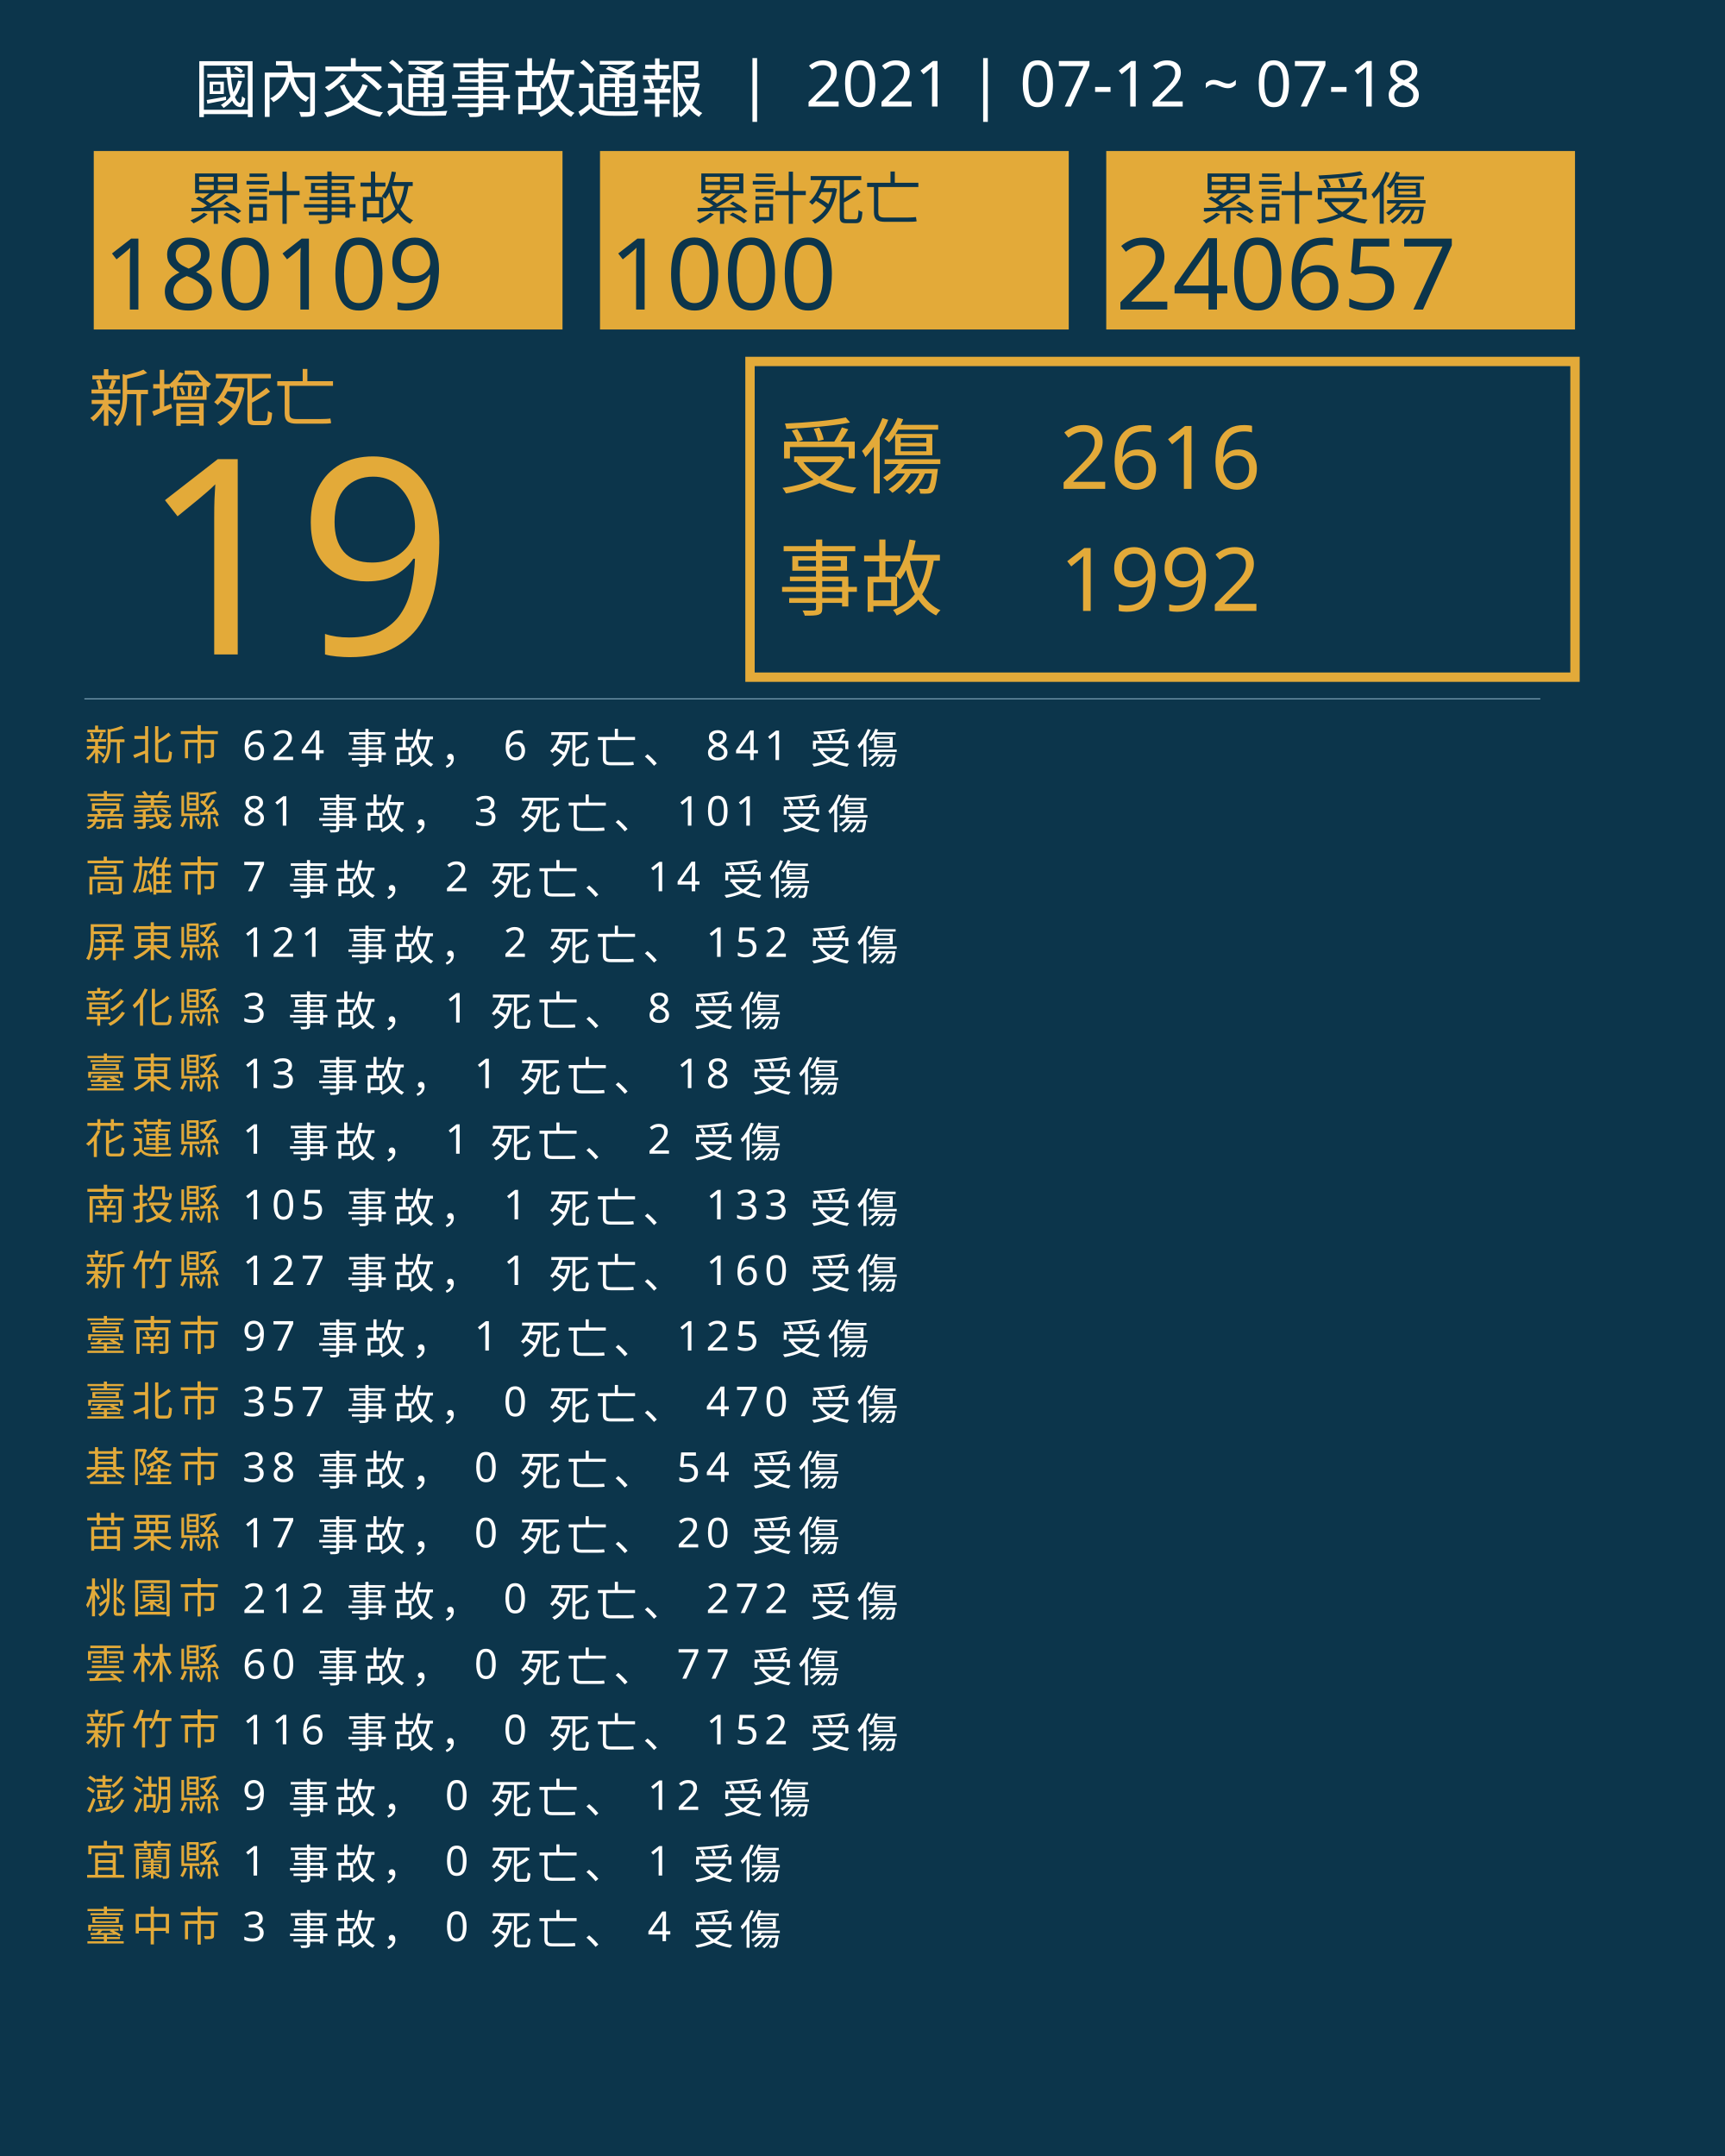
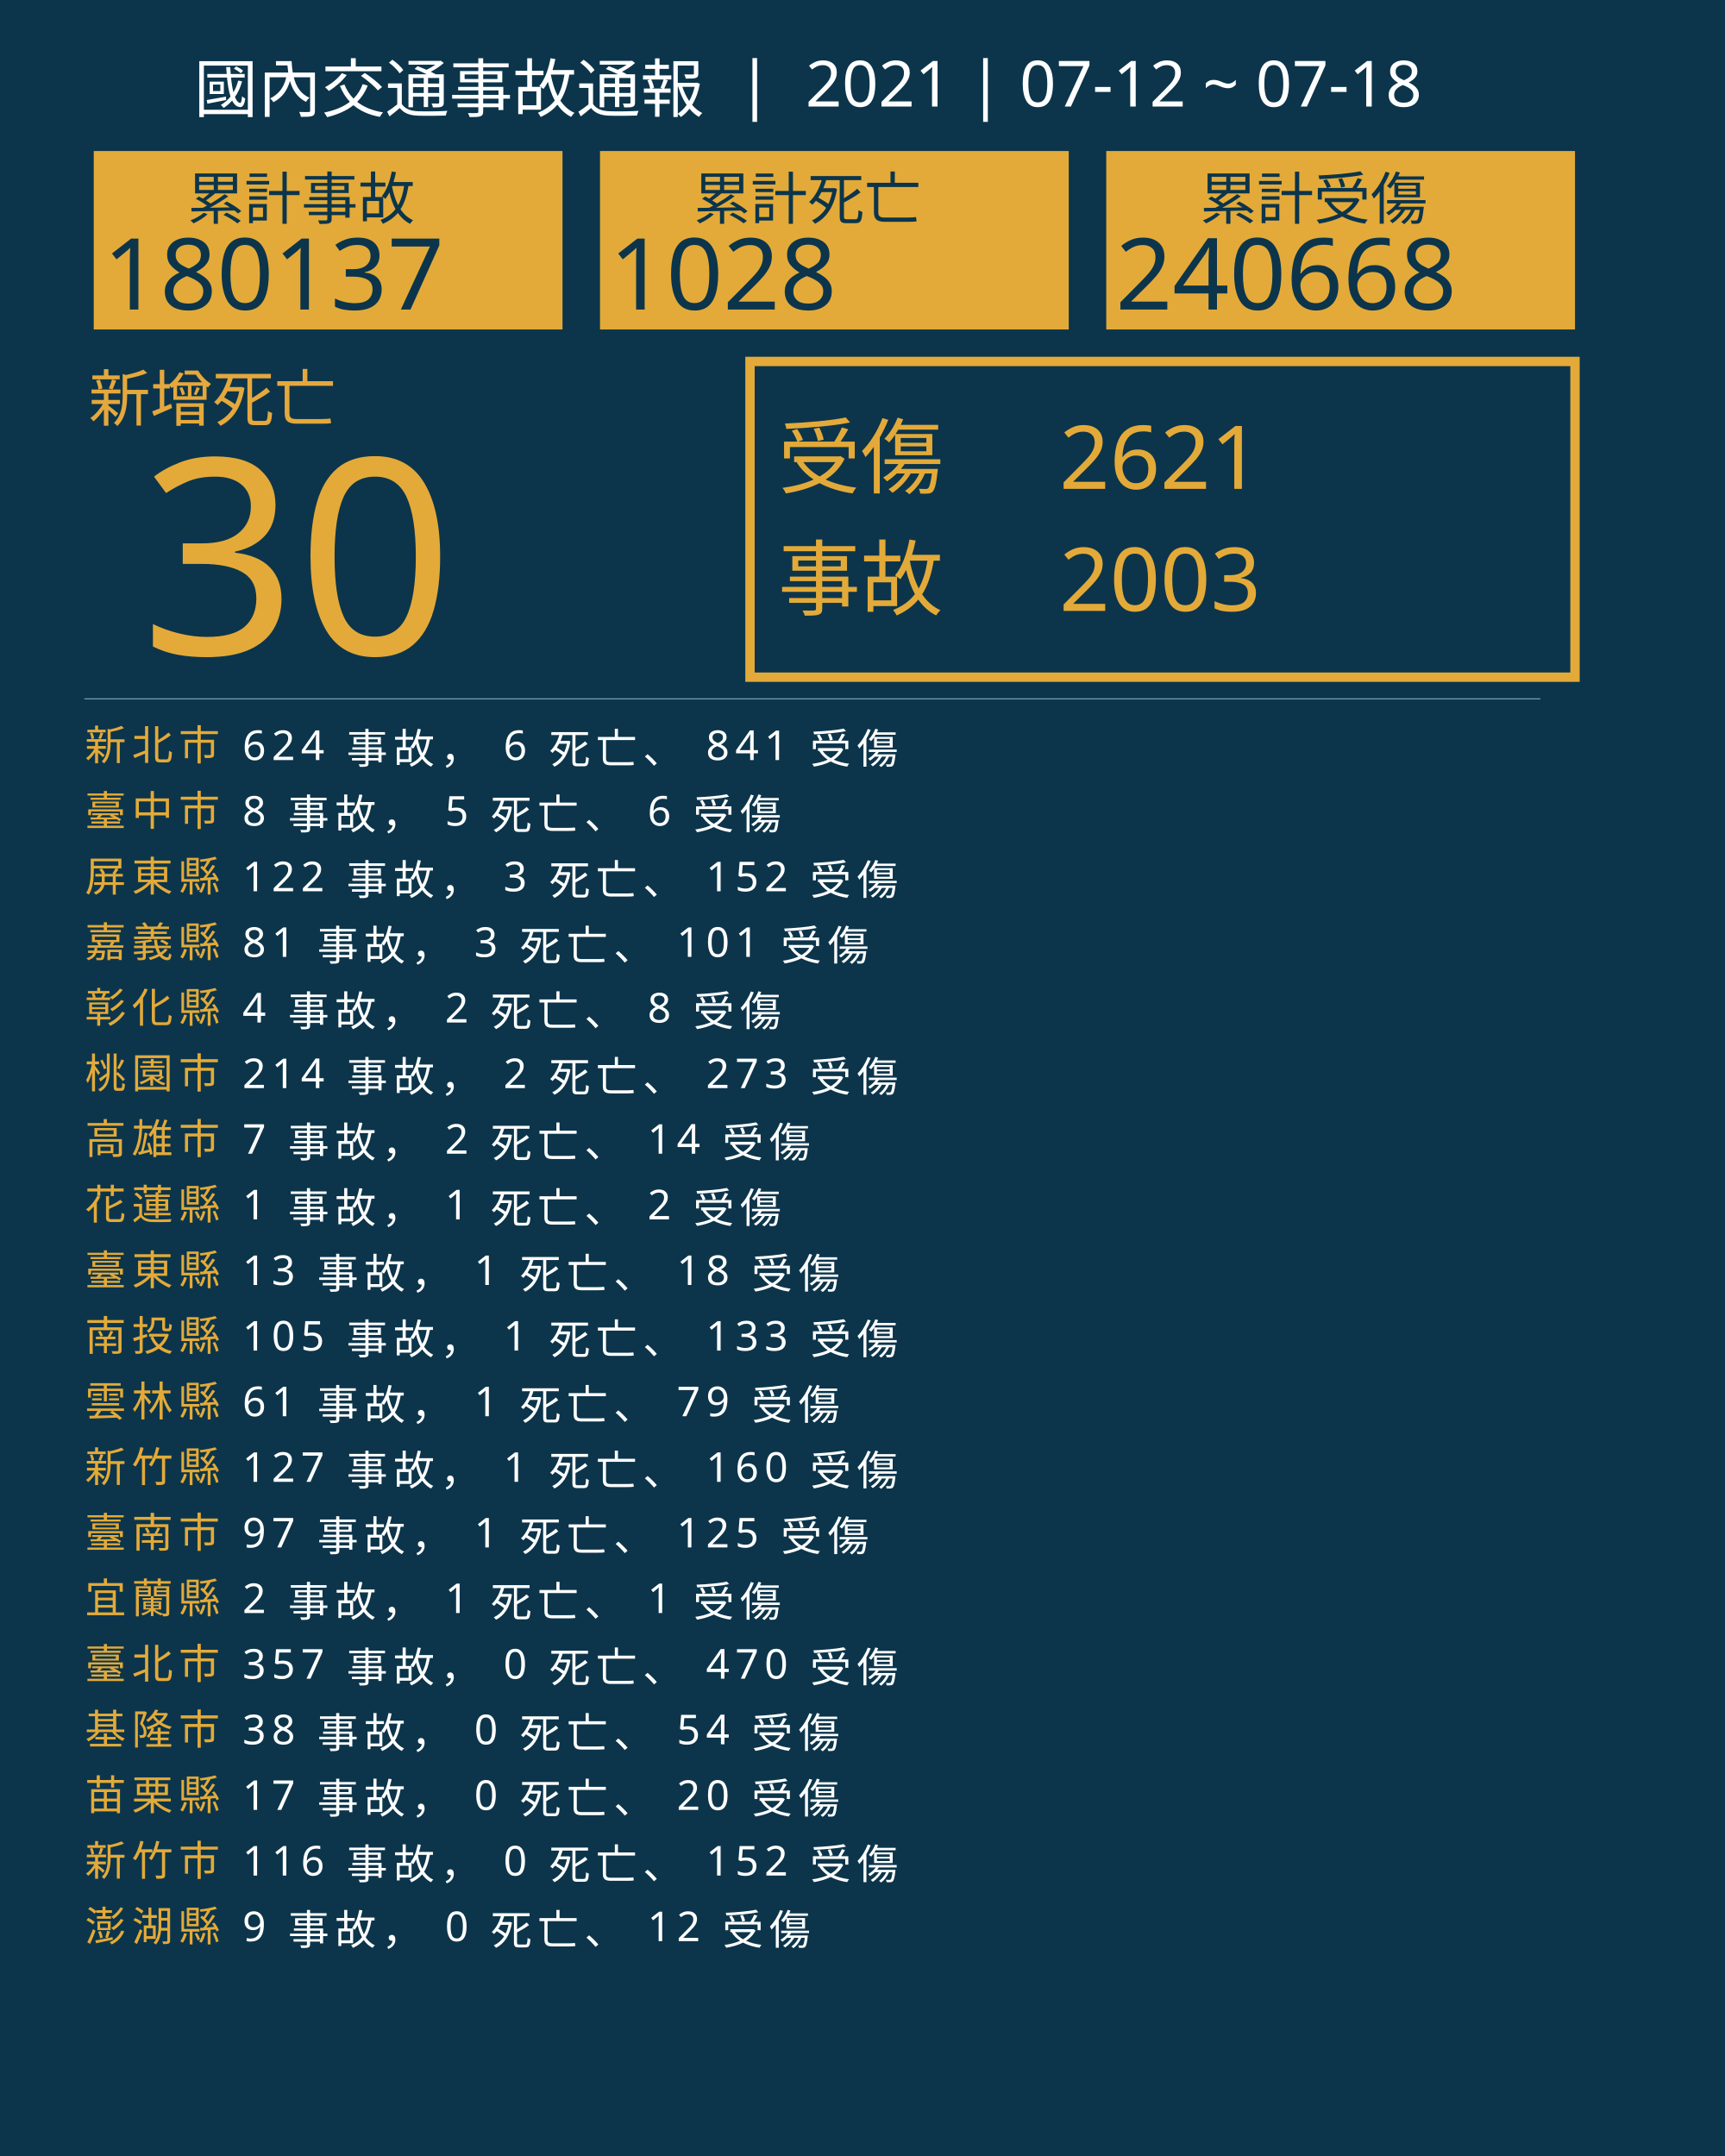
<svg xmlns="http://www.w3.org/2000/svg" version="1.1" id="圖層_1" x="0px" y="0px" viewBox="0 0 1840 2300" style="enable-background:new 0 0 1840 2300;" xml:space="preserve">
  <style type="text/css">
	.st0{fill:#0C354B;}
	.st1{fill:#E5A83D;}
	.st2{font-family:'NotoSansCJKtc-Bold-B5pc-H';}
	.st3{font-size:66px;}
	.st4{fill:#E3AA39;}
	.st5{font-family:'Arial-BoldMT';}
	.st6{font-size:291.776px;}
	.st7{fill:none;stroke:#E3AA39;stroke-miterlimit:10;stroke-width:10;}
	.st8{font-family:'NotoSansCJKtc-Light-B5pc-H';}
	.st9{font-size:88px;}
	.st10{font-family:'NotoSansCJKtc-Medium-B5pc-H';}
	.st11{font-size:94px;}
	.st12{fill:none;stroke:#8AAFC1;stroke-miterlimit:10;}
	.st13{font-size:60.649px;}
	.st14{font-size:106px;}
	.st15{fill:none;}
	.st16{font-size:44px;}
	.st17{letter-spacing:6;}
	.st18{fill:#FFFFFF;}
	.st19{letter-spacing:1;}
	.st20{font-size:68px;}
</style>
  <rect class="st0" width="1840" height="2300" />
  <text transform="matrix(1 0 0 1 94.5001 449.017)" class="st1 st2 st3">新增死亡</text>
  <g>
-     <text transform="matrix(1 0 0 1 150 698.1412)" class="st4 st5 st6">19</text>
+     <text transform="matrix(1 0 0 1 150 698.1412)" class="st4 st5 st6">30</text>
  </g>
  <g>
    <rect x="800" y="385.6" class="st7" width="880" height="336.8" />
    <g>
      <text transform="matrix(1 0 0 1 830 519.593)" class="st4 st8 st9">受傷</text>
-       <text transform="matrix(1 0 0 1 1130 521.5084)" class="st4 st10 st11">2616</text>
-       <text transform="matrix(1 0 0 1 1130 651.7274)" class="st4 st10 st11">1992</text>
+       <text transform="matrix(1 0 0 1 1130 521.5084)" class="st4 st10 st11">2621</text>
+       <text transform="matrix(1 0 0 1 1130 651.7274)" class="st4 st10 st11">2003</text>
      <text transform="matrix(1 0 0 1 830 649.4965)" class="st4 st8 st9">事故</text>
    </g>
  </g>
  <line class="st12" x1="90" y1="745.5" x2="1643" y2="745.5" />
  <g>
    <g>
      <rect x="100" y="161.1" class="st4" width="500" height="190.4" />
      <g>
        <text transform="matrix(1 0 0 1 200 233.9079)" class="st0 st10 st13">累計事故</text>
        <g>
-           <text transform="matrix(1 0 0 1 110 330.2121)" class="st0 st5 st14">180109</text>
+           <text transform="matrix(1 0 0 1 110 330.2121)" class="st0 st5 st14">180137</text>
        </g>
      </g>
    </g>
    <g>
      <rect x="640" y="161.1" class="st4" width="500" height="190.4" />
      <g>
        <text transform="matrix(1 0 0 1 740 233.908)" class="st0 st10 st13">累計死亡</text>
        <g>
-           <text transform="matrix(1 0 0 1 650 330.2122)" class="st0 st5 st14">1000</text>
+           <text transform="matrix(1 0 0 1 650 330.2122)" class="st0 st5 st14">1028</text>
        </g>
      </g>
    </g>
    <g>
      <rect x="1180" y="161.1" class="st4" width="500" height="190.4" />
      <g>
        <text transform="matrix(1 0 0 1 1280 233.908)" class="st0 st10 st13">累計受傷</text>
        <g>
-           <text transform="matrix(1 0 0 1 1190 330.2122)" class="st0 st5 st14">240657</text>
+           <text transform="matrix(1 0 0 1 1190 330.2122)" class="st0 st5 st14">240668</text>
        </g>
      </g>
    </g>
  </g>
  <rect x="90.6" y="772.1" class="st15" width="1141.8" height="314.8" />
  <text transform="matrix(1 0 0 1 90.5591 810.7965)">
    <tspan x="0" y="0" class="st4 st10 st16 st17">新北市</tspan>
    <tspan x="150.6" y="0" class="st18 st10 st16 st17"> 624 事故， 6 死亡、 841 受傷</tspan>
-     <tspan x="0" y="70" class="st4 st10 st16 st17">嘉義縣</tspan>
-     <tspan x="150.6" y="70" class="st18 st10 st16 st17"> 81 事故， 3 死亡、 101 受傷</tspan>
-     <tspan x="0" y="140" class="st4 st10 st16 st17">高雄市</tspan>
-     <tspan x="150.6" y="140" class="st18 st10 st16 st17"> 7 事故， 2 死亡、 14 受傷</tspan>
-     <tspan x="0" y="210" class="st4 st10 st16 st17">屏東縣</tspan>
-     <tspan x="150.6" y="210" class="st18 st10 st16 st17"> 121 事故， 2 死亡、 152 受傷</tspan>
+     <tspan x="0" y="70" class="st4 st10 st16 st17">臺中市</tspan>
+     <tspan x="150.6" y="70" class="st18 st10 st16 st17"> 8 事故， 5 死亡、 6 受傷</tspan>
+     <tspan x="0" y="140" class="st4 st10 st16 st17">屏東縣</tspan>
+     <tspan x="150.6" y="140" class="st18 st10 st16 st17"> 122 事故， 3 死亡、 152 受傷</tspan>
+     <tspan x="0" y="210" class="st4 st10 st16 st17">嘉義縣</tspan>
+     <tspan x="150.6" y="210" class="st18 st10 st16 st17"> 81 事故， 3 死亡、 101 受傷</tspan>
    <tspan x="0" y="280" class="st4 st10 st16 st17">彰化縣</tspan>
-     <tspan x="150.6" y="280" class="st18 st10 st16 st17"> 3 事故， 1 死亡、 8 受傷</tspan>
-     <tspan x="0" y="350" class="st4 st10 st16 st17">臺東縣</tspan>
-     <tspan x="150.6" y="350" class="st18 st10 st16 st17"> 13 事故， 1 死亡、 18 受傷</tspan>
-     <tspan x="0" y="420" class="st4 st10 st16 st17">花蓮縣</tspan>
-     <tspan x="150.6" y="420" class="st18 st10 st16 st17"> 1 事故， 1 死亡、 2 受傷</tspan>
-     <tspan x="0" y="490" class="st4 st10 st16 st17">南投縣</tspan>
-     <tspan x="150.6" y="490" class="st18 st10 st16 st17"> 105 事故， 1 死亡、 133 受傷</tspan>
-     <tspan x="0" y="560" class="st4 st10 st16 st17">新竹縣</tspan>
-     <tspan x="150.6" y="560" class="st18 st10 st16 st17"> 127 事故， 1 死亡、 160 受傷</tspan>
-     <tspan x="0" y="630" class="st4 st10 st16 st17">臺南市</tspan>
-     <tspan x="150.6" y="630" class="st18 st10 st16 st17"> 97 事故， 1 死亡、 125 受傷</tspan>
-     <tspan x="0" y="700" class="st4 st10 st16 st17">臺北市</tspan>
-     <tspan x="150.6" y="700" class="st18 st10 st16 st17"> 357 事故， 0 死亡、 470 受傷</tspan>
-     <tspan x="0" y="770" class="st4 st10 st16 st17">基隆市</tspan>
-     <tspan x="150.6" y="770" class="st18 st10 st16 st17"> 38 事故， 0 死亡、 54 受傷</tspan>
-     <tspan x="0" y="840" class="st4 st10 st16 st17">苗栗縣</tspan>
-     <tspan x="150.6" y="840" class="st18 st10 st16 st17"> 17 事故， 0 死亡、 20 受傷</tspan>
-     <tspan x="0" y="910" class="st4 st10 st16 st17">桃園市</tspan>
-     <tspan x="150.6" y="910" class="st18 st10 st16 st17"> 212 事故， 0 死亡、 272 受傷</tspan>
-     <tspan x="0" y="980" class="st4 st10 st16 st17">雲林縣</tspan>
-     <tspan x="150.6" y="980" class="st18 st10 st16 st17"> 60 事故， 0 死亡、 77 受傷</tspan>
-     <tspan x="0" y="1050" class="st4 st10 st16 st17">新竹市</tspan>
-     <tspan x="150.6" y="1050" class="st18 st10 st16 st17"> 116 事故， 0 死亡、 152 受傷</tspan>
-     <tspan x="0" y="1120" class="st4 st10 st16 st17">澎湖縣</tspan>
-     <tspan x="150.6" y="1120" class="st18 st10 st16 st17"> 9 事故， 0 死亡、 12 受傷</tspan>
-     <tspan x="0" y="1190" class="st4 st10 st16 st17">宜蘭縣</tspan>
-     <tspan x="150.6" y="1190" class="st18 st10 st16 st17"> 1 事故， 0 死亡、 1 受傷</tspan>
-     <tspan x="0" y="1260" class="st4 st10 st16 st17">臺中市</tspan>
-     <tspan x="150.6" y="1260" class="st18 st10 st16 st17"> 3 事故， 0 死亡、 4 受傷</tspan>
+     <tspan x="150.6" y="280" class="st18 st10 st16 st17"> 4 事故， 2 死亡、 8 受傷</tspan>
+     <tspan x="0" y="350" class="st4 st10 st16 st17">桃園市</tspan>
+     <tspan x="150.6" y="350" class="st18 st10 st16 st17"> 214 事故， 2 死亡、 273 受傷</tspan>
+     <tspan x="0" y="420" class="st4 st10 st16 st17">高雄市</tspan>
+     <tspan x="150.6" y="420" class="st18 st10 st16 st17"> 7 事故， 2 死亡、 14 受傷</tspan>
+     <tspan x="0" y="490" class="st4 st10 st16 st17">花蓮縣</tspan>
+     <tspan x="150.6" y="490" class="st18 st10 st16 st17"> 1 事故， 1 死亡、 2 受傷</tspan>
+     <tspan x="0" y="560" class="st4 st10 st16 st17">臺東縣</tspan>
+     <tspan x="150.6" y="560" class="st18 st10 st16 st17"> 13 事故， 1 死亡、 18 受傷</tspan>
+     <tspan x="0" y="630" class="st4 st10 st16 st17">南投縣</tspan>
+     <tspan x="150.6" y="630" class="st18 st10 st16 st17"> 105 事故， 1 死亡、 133 受傷</tspan>
+     <tspan x="0" y="700" class="st4 st10 st16 st17">雲林縣</tspan>
+     <tspan x="150.6" y="700" class="st18 st10 st16 st17"> 61 事故， 1 死亡、 79 受傷</tspan>
+     <tspan x="0" y="770" class="st4 st10 st16 st17">新竹縣</tspan>
+     <tspan x="150.6" y="770" class="st18 st10 st16 st17"> 127 事故， 1 死亡、 160 受傷</tspan>
+     <tspan x="0" y="840" class="st4 st10 st16 st17">臺南市</tspan>
+     <tspan x="150.6" y="840" class="st18 st10 st16 st17"> 97 事故， 1 死亡、 125 受傷</tspan>
+     <tspan x="0" y="910" class="st4 st10 st16 st17">宜蘭縣</tspan>
+     <tspan x="150.6" y="910" class="st18 st10 st16 st17"> 2 事故， 1 死亡、 1 受傷</tspan>
+     <tspan x="0" y="980" class="st4 st10 st16 st17">臺北市</tspan>
+     <tspan x="150.6" y="980" class="st18 st10 st16 st17"> 357 事故， 0 死亡、 470 受傷</tspan>
+     <tspan x="0" y="1050" class="st4 st10 st16 st17">基隆市</tspan>
+     <tspan x="150.6" y="1050" class="st18 st10 st16 st17"> 38 事故， 0 死亡、 54 受傷</tspan>
+     <tspan x="0" y="1120" class="st4 st10 st16 st17">苗栗縣</tspan>
+     <tspan x="150.6" y="1120" class="st18 st10 st16 st17"> 17 事故， 0 死亡、 20 受傷</tspan>
+     <tspan x="0" y="1190" class="st4 st10 st16 st17">新竹市</tspan>
+     <tspan x="150.6" y="1190" class="st18 st10 st16 st17"> 116 事故， 0 死亡、 152 受傷</tspan>
+     <tspan x="0" y="1260" class="st4 st10 st16 st17">澎湖縣</tspan>
+     <tspan x="150.6" y="1260" class="st18 st10 st16 st17"> 9 事故， 0 死亡、 12 受傷</tspan>
  </text>
  <text transform="matrix(1 0 0 1 207 119.2712)" class="st18 st8 st20">國內交通事故通報  |  2021 | 07-12 ~ 07-18</text>
</svg>
